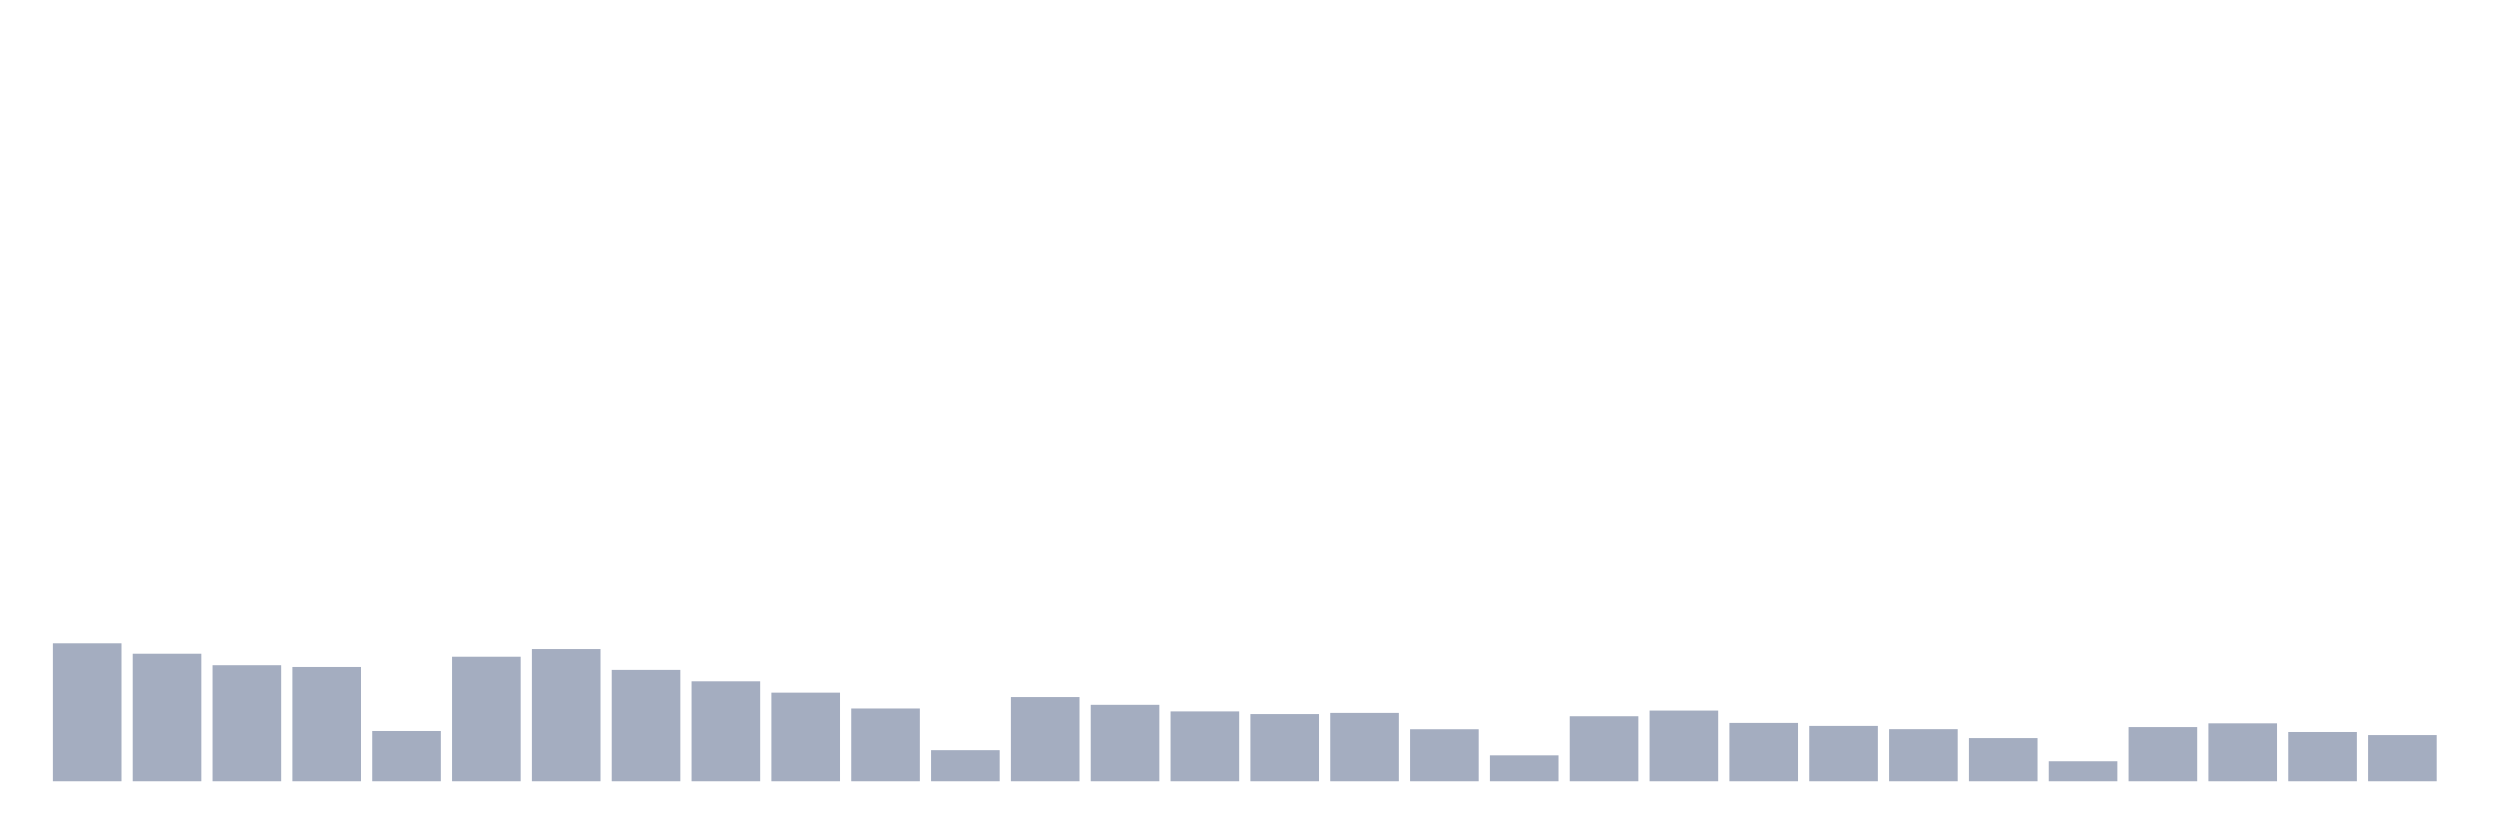
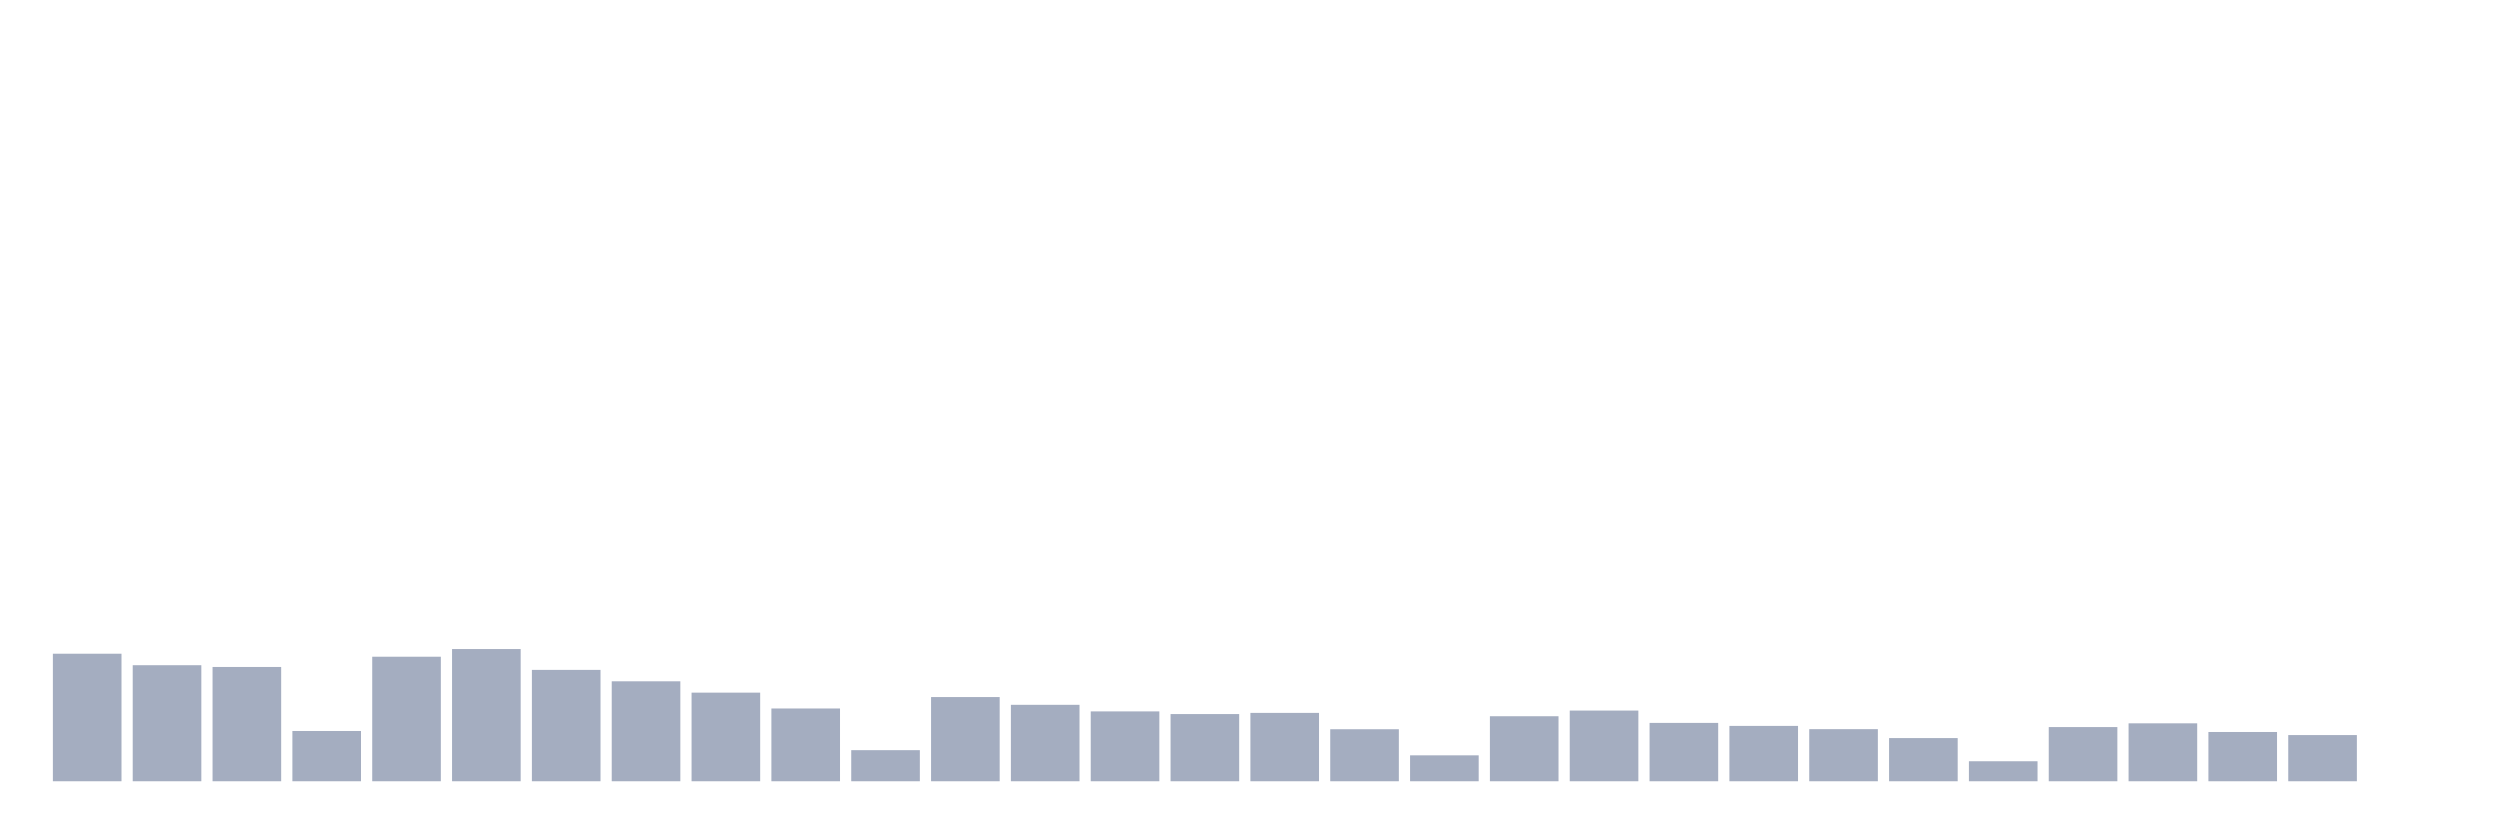
<svg xmlns="http://www.w3.org/2000/svg" viewBox="0 0 480 160">
  <g transform="translate(10,10)">
-     <rect class="bar" x="0.153" width="13.175" y="113.512" height="26.488" fill="rgb(164,173,192)" />
-     <rect class="bar" x="15.482" width="13.175" y="115.513" height="24.487" fill="rgb(164,173,192)" />
-     <rect class="bar" x="30.81" width="13.175" y="117.721" height="22.279" fill="rgb(164,173,192)" />
-     <rect class="bar" x="46.138" width="13.175" y="118.058" height="21.942" fill="rgb(164,173,192)" />
-     <rect class="bar" x="61.466" width="13.175" y="130.349" height="9.651" fill="rgb(164,173,192)" />
-     <rect class="bar" x="76.794" width="13.175" y="116.089" height="23.911" fill="rgb(164,173,192)" />
-     <rect class="bar" x="92.123" width="13.175" y="114.616" height="25.384" fill="rgb(164,173,192)" />
-     <rect class="bar" x="107.451" width="13.175" y="118.618" height="21.382" fill="rgb(164,173,192)" />
-     <rect class="bar" x="122.779" width="13.175" y="120.81" height="19.19" fill="rgb(164,173,192)" />
-     <rect class="bar" x="138.107" width="13.175" y="122.987" height="17.013" fill="rgb(164,173,192)" />
-     <rect class="bar" x="153.436" width="13.175" y="126.028" height="13.972" fill="rgb(164,173,192)" />
-     <rect class="bar" x="168.764" width="13.175" y="134.03" height="5.97" fill="rgb(164,173,192)" />
-     <rect class="bar" x="184.092" width="13.175" y="123.835" height="16.165" fill="rgb(164,173,192)" />
-     <rect class="bar" x="199.42" width="13.175" y="125.324" height="14.676" fill="rgb(164,173,192)" />
-     <rect class="bar" x="214.748" width="13.175" y="126.588" height="13.412" fill="rgb(164,173,192)" />
-     <rect class="bar" x="230.077" width="13.175" y="127.1" height="12.9" fill="rgb(164,173,192)" />
-     <rect class="bar" x="245.405" width="13.175" y="126.876" height="13.124" fill="rgb(164,173,192)" />
-     <rect class="bar" x="260.733" width="13.175" y="130.013" height="9.987" fill="rgb(164,173,192)" />
-     <rect class="bar" x="276.061" width="13.175" y="135.023" height="4.977" fill="rgb(164,173,192)" />
-     <rect class="bar" x="291.39" width="13.175" y="127.516" height="12.484" fill="rgb(164,173,192)" />
-     <rect class="bar" x="306.718" width="13.175" y="126.428" height="13.572" fill="rgb(164,173,192)" />
-     <rect class="bar" x="322.046" width="13.175" y="128.797" height="11.203" fill="rgb(164,173,192)" />
-     <rect class="bar" x="337.374" width="13.175" y="129.373" height="10.627" fill="rgb(164,173,192)" />
-     <rect class="bar" x="352.702" width="13.175" y="129.997" height="10.003" fill="rgb(164,173,192)" />
-     <rect class="bar" x="368.031" width="13.175" y="131.71" height="8.29" fill="rgb(164,173,192)" />
-     <rect class="bar" x="383.359" width="13.175" y="136.159" height="3.841" fill="rgb(164,173,192)" />
-     <rect class="bar" x="398.687" width="13.175" y="129.597" height="10.403" fill="rgb(164,173,192)" />
-     <rect class="bar" x="414.015" width="13.175" y="128.877" height="11.123" fill="rgb(164,173,192)" />
-     <rect class="bar" x="429.344" width="13.175" y="130.541" height="9.459" fill="rgb(164,173,192)" />
-     <rect class="bar" x="444.672" width="13.175" y="131.133" height="8.867" fill="rgb(164,173,192)" />
+     <rect class="bar" x="0.153" width="13.175" y="115.513" height="24.487" fill="rgb(164,173,192)" />
+     <rect class="bar" x="15.482" width="13.175" y="117.721" height="22.279" fill="rgb(164,173,192)" />
+     <rect class="bar" x="30.81" width="13.175" y="118.058" height="21.942" fill="rgb(164,173,192)" />
+     <rect class="bar" x="46.138" width="13.175" y="130.349" height="9.651" fill="rgb(164,173,192)" />
+     <rect class="bar" x="61.466" width="13.175" y="116.089" height="23.911" fill="rgb(164,173,192)" />
+     <rect class="bar" x="76.794" width="13.175" y="114.616" height="25.384" fill="rgb(164,173,192)" />
+     <rect class="bar" x="92.123" width="13.175" y="118.618" height="21.382" fill="rgb(164,173,192)" />
+     <rect class="bar" x="107.451" width="13.175" y="120.81" height="19.19" fill="rgb(164,173,192)" />
+     <rect class="bar" x="122.779" width="13.175" y="122.987" height="17.013" fill="rgb(164,173,192)" />
+     <rect class="bar" x="138.107" width="13.175" y="126.028" height="13.972" fill="rgb(164,173,192)" />
+     <rect class="bar" x="153.436" width="13.175" y="134.03" height="5.97" fill="rgb(164,173,192)" />
+     <rect class="bar" x="168.764" width="13.175" y="123.835" height="16.165" fill="rgb(164,173,192)" />
+     <rect class="bar" x="184.092" width="13.175" y="125.324" height="14.676" fill="rgb(164,173,192)" />
+     <rect class="bar" x="199.42" width="13.175" y="126.588" height="13.412" fill="rgb(164,173,192)" />
+     <rect class="bar" x="214.748" width="13.175" y="127.1" height="12.9" fill="rgb(164,173,192)" />
+     <rect class="bar" x="230.077" width="13.175" y="126.876" height="13.124" fill="rgb(164,173,192)" />
+     <rect class="bar" x="245.405" width="13.175" y="130.013" height="9.987" fill="rgb(164,173,192)" />
+     <rect class="bar" x="260.733" width="13.175" y="135.023" height="4.977" fill="rgb(164,173,192)" />
+     <rect class="bar" x="276.061" width="13.175" y="127.516" height="12.484" fill="rgb(164,173,192)" />
+     <rect class="bar" x="291.39" width="13.175" y="126.428" height="13.572" fill="rgb(164,173,192)" />
+     <rect class="bar" x="306.718" width="13.175" y="128.797" height="11.203" fill="rgb(164,173,192)" />
+     <rect class="bar" x="322.046" width="13.175" y="129.373" height="10.627" fill="rgb(164,173,192)" />
+     <rect class="bar" x="337.374" width="13.175" y="129.997" height="10.003" fill="rgb(164,173,192)" />
+     <rect class="bar" x="352.702" width="13.175" y="131.71" height="8.29" fill="rgb(164,173,192)" />
+     <rect class="bar" x="368.031" width="13.175" y="136.159" height="3.841" fill="rgb(164,173,192)" />
+     <rect class="bar" x="383.359" width="13.175" y="129.597" height="10.403" fill="rgb(164,173,192)" />
+     <rect class="bar" x="398.687" width="13.175" y="128.877" height="11.123" fill="rgb(164,173,192)" />
+     <rect class="bar" x="414.015" width="13.175" y="130.541" height="9.459" fill="rgb(164,173,192)" />
+     <rect class="bar" x="429.344" width="13.175" y="131.133" height="8.867" fill="rgb(164,173,192)" />
+     <rect class="bar" x="444.672" width="13.175" y="140" height="0" fill="rgb(164,173,192)" />
  </g>
</svg>
